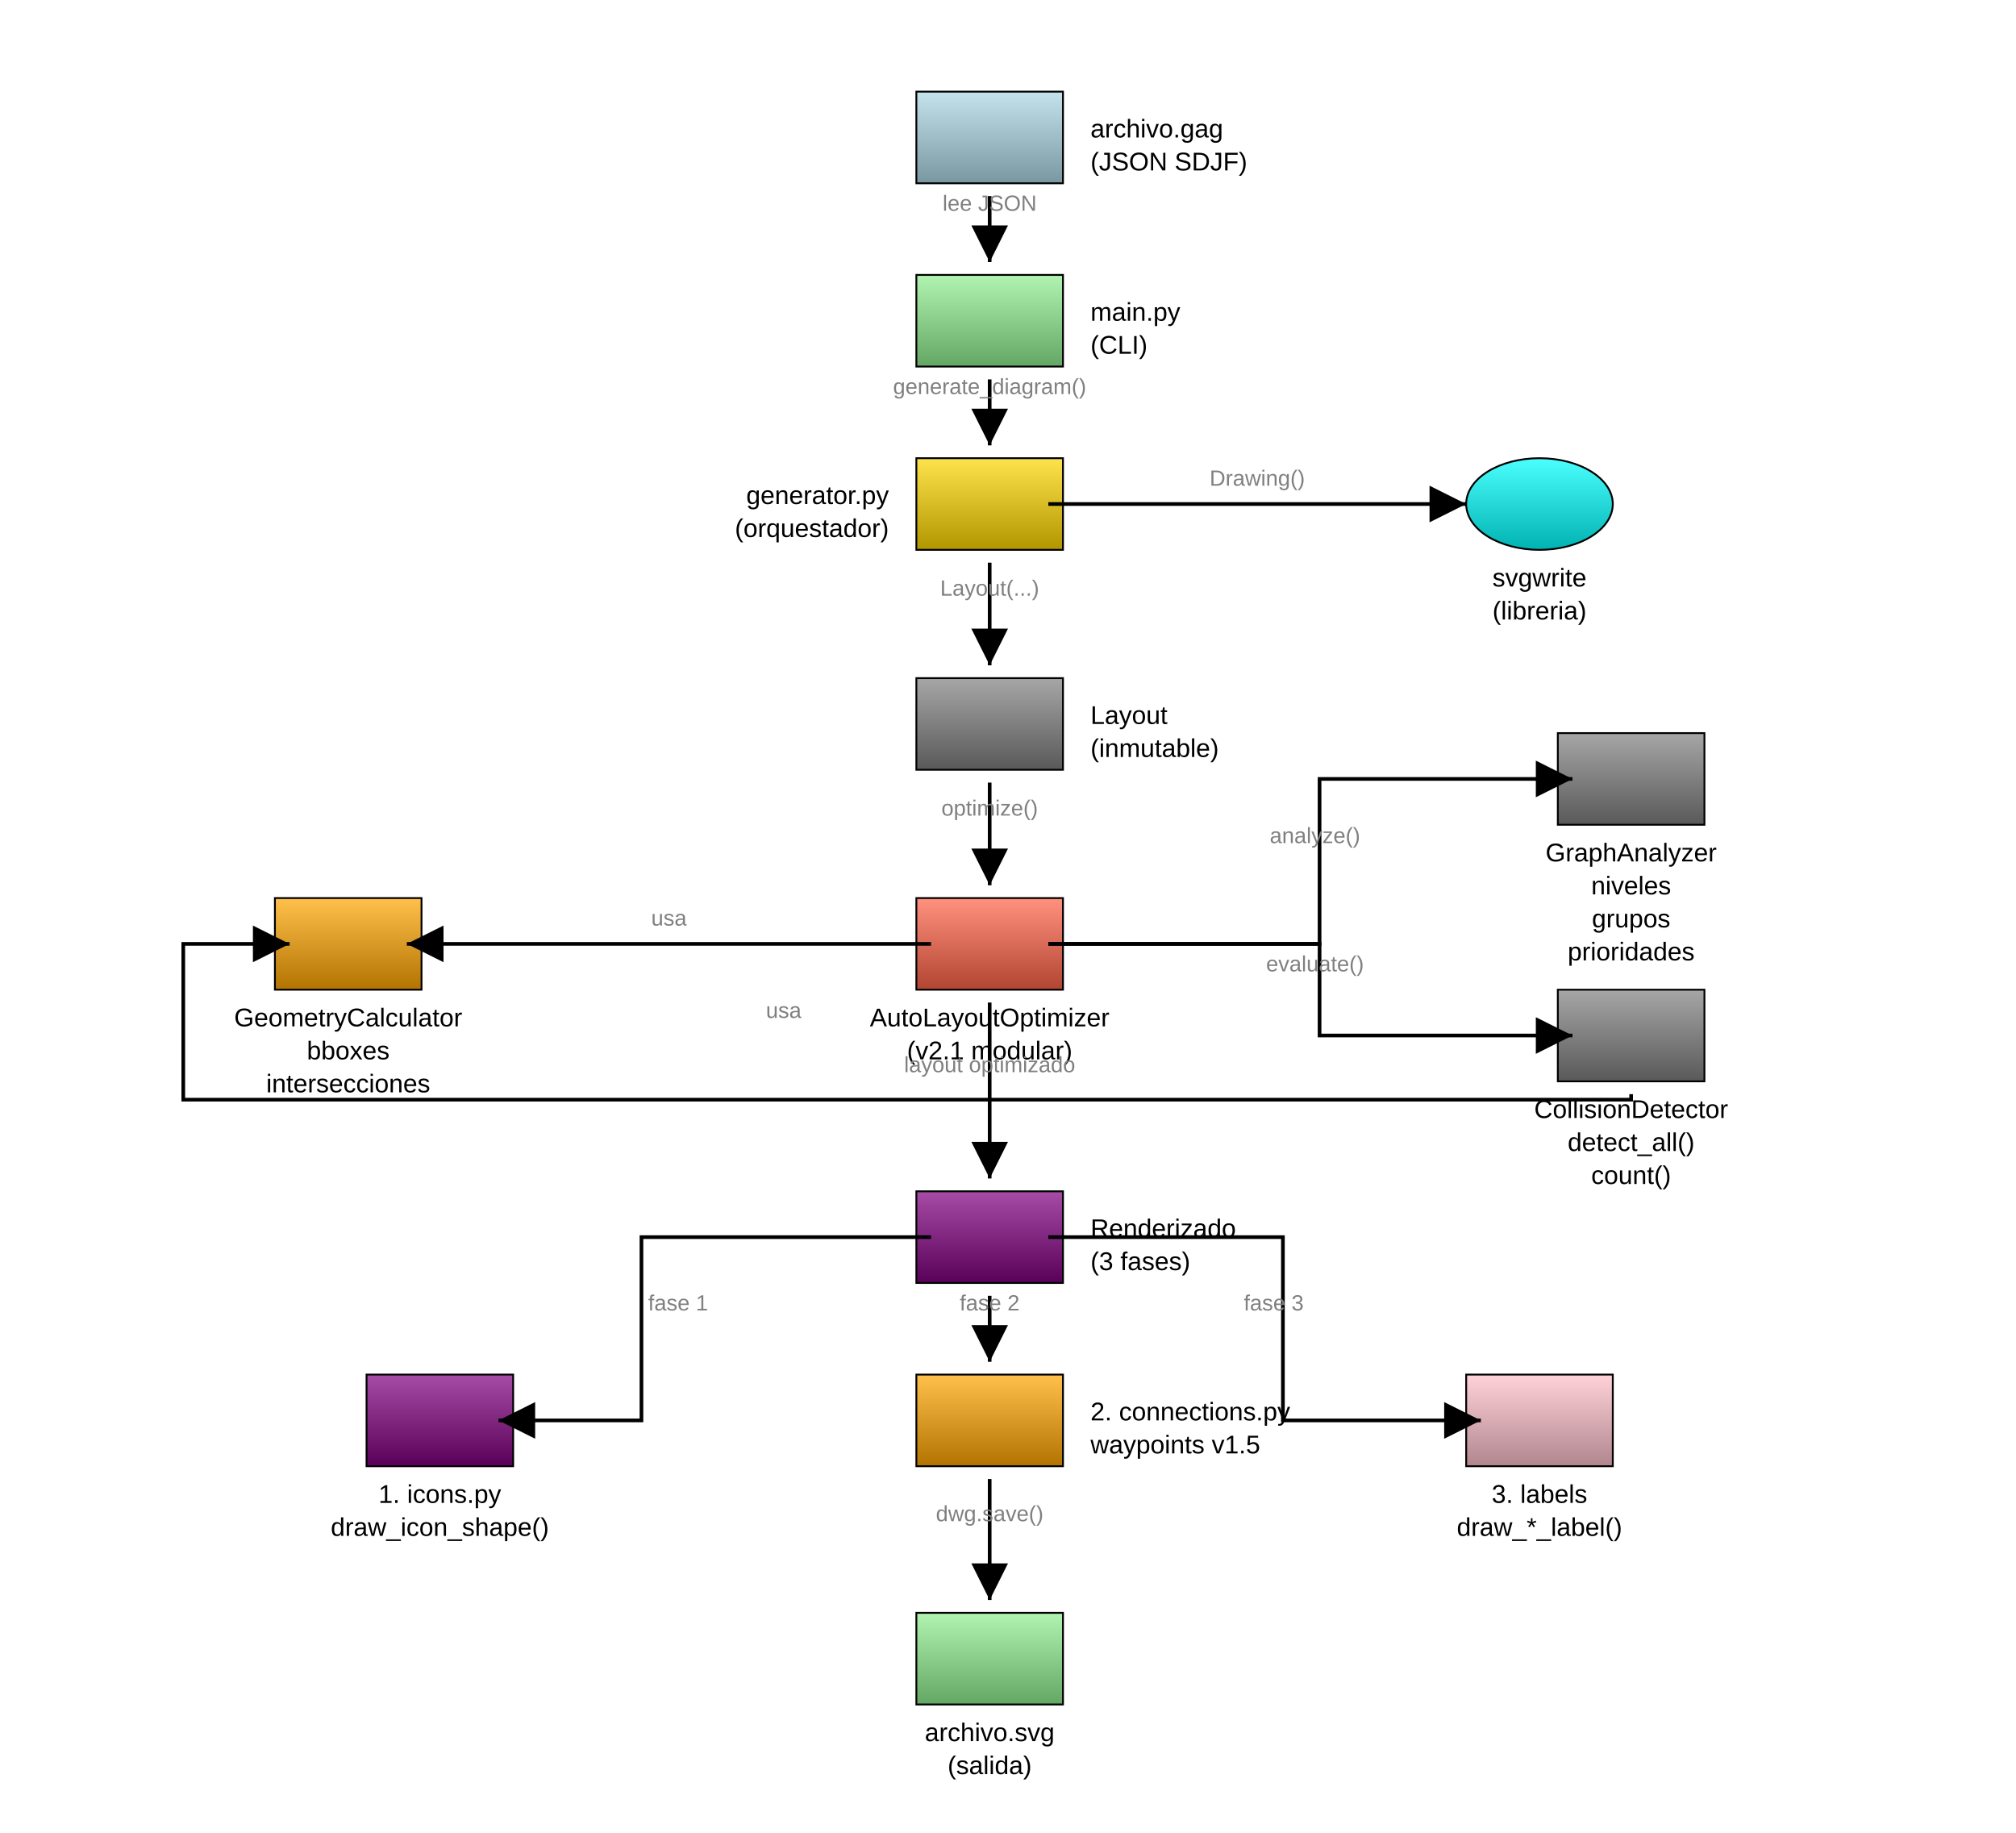
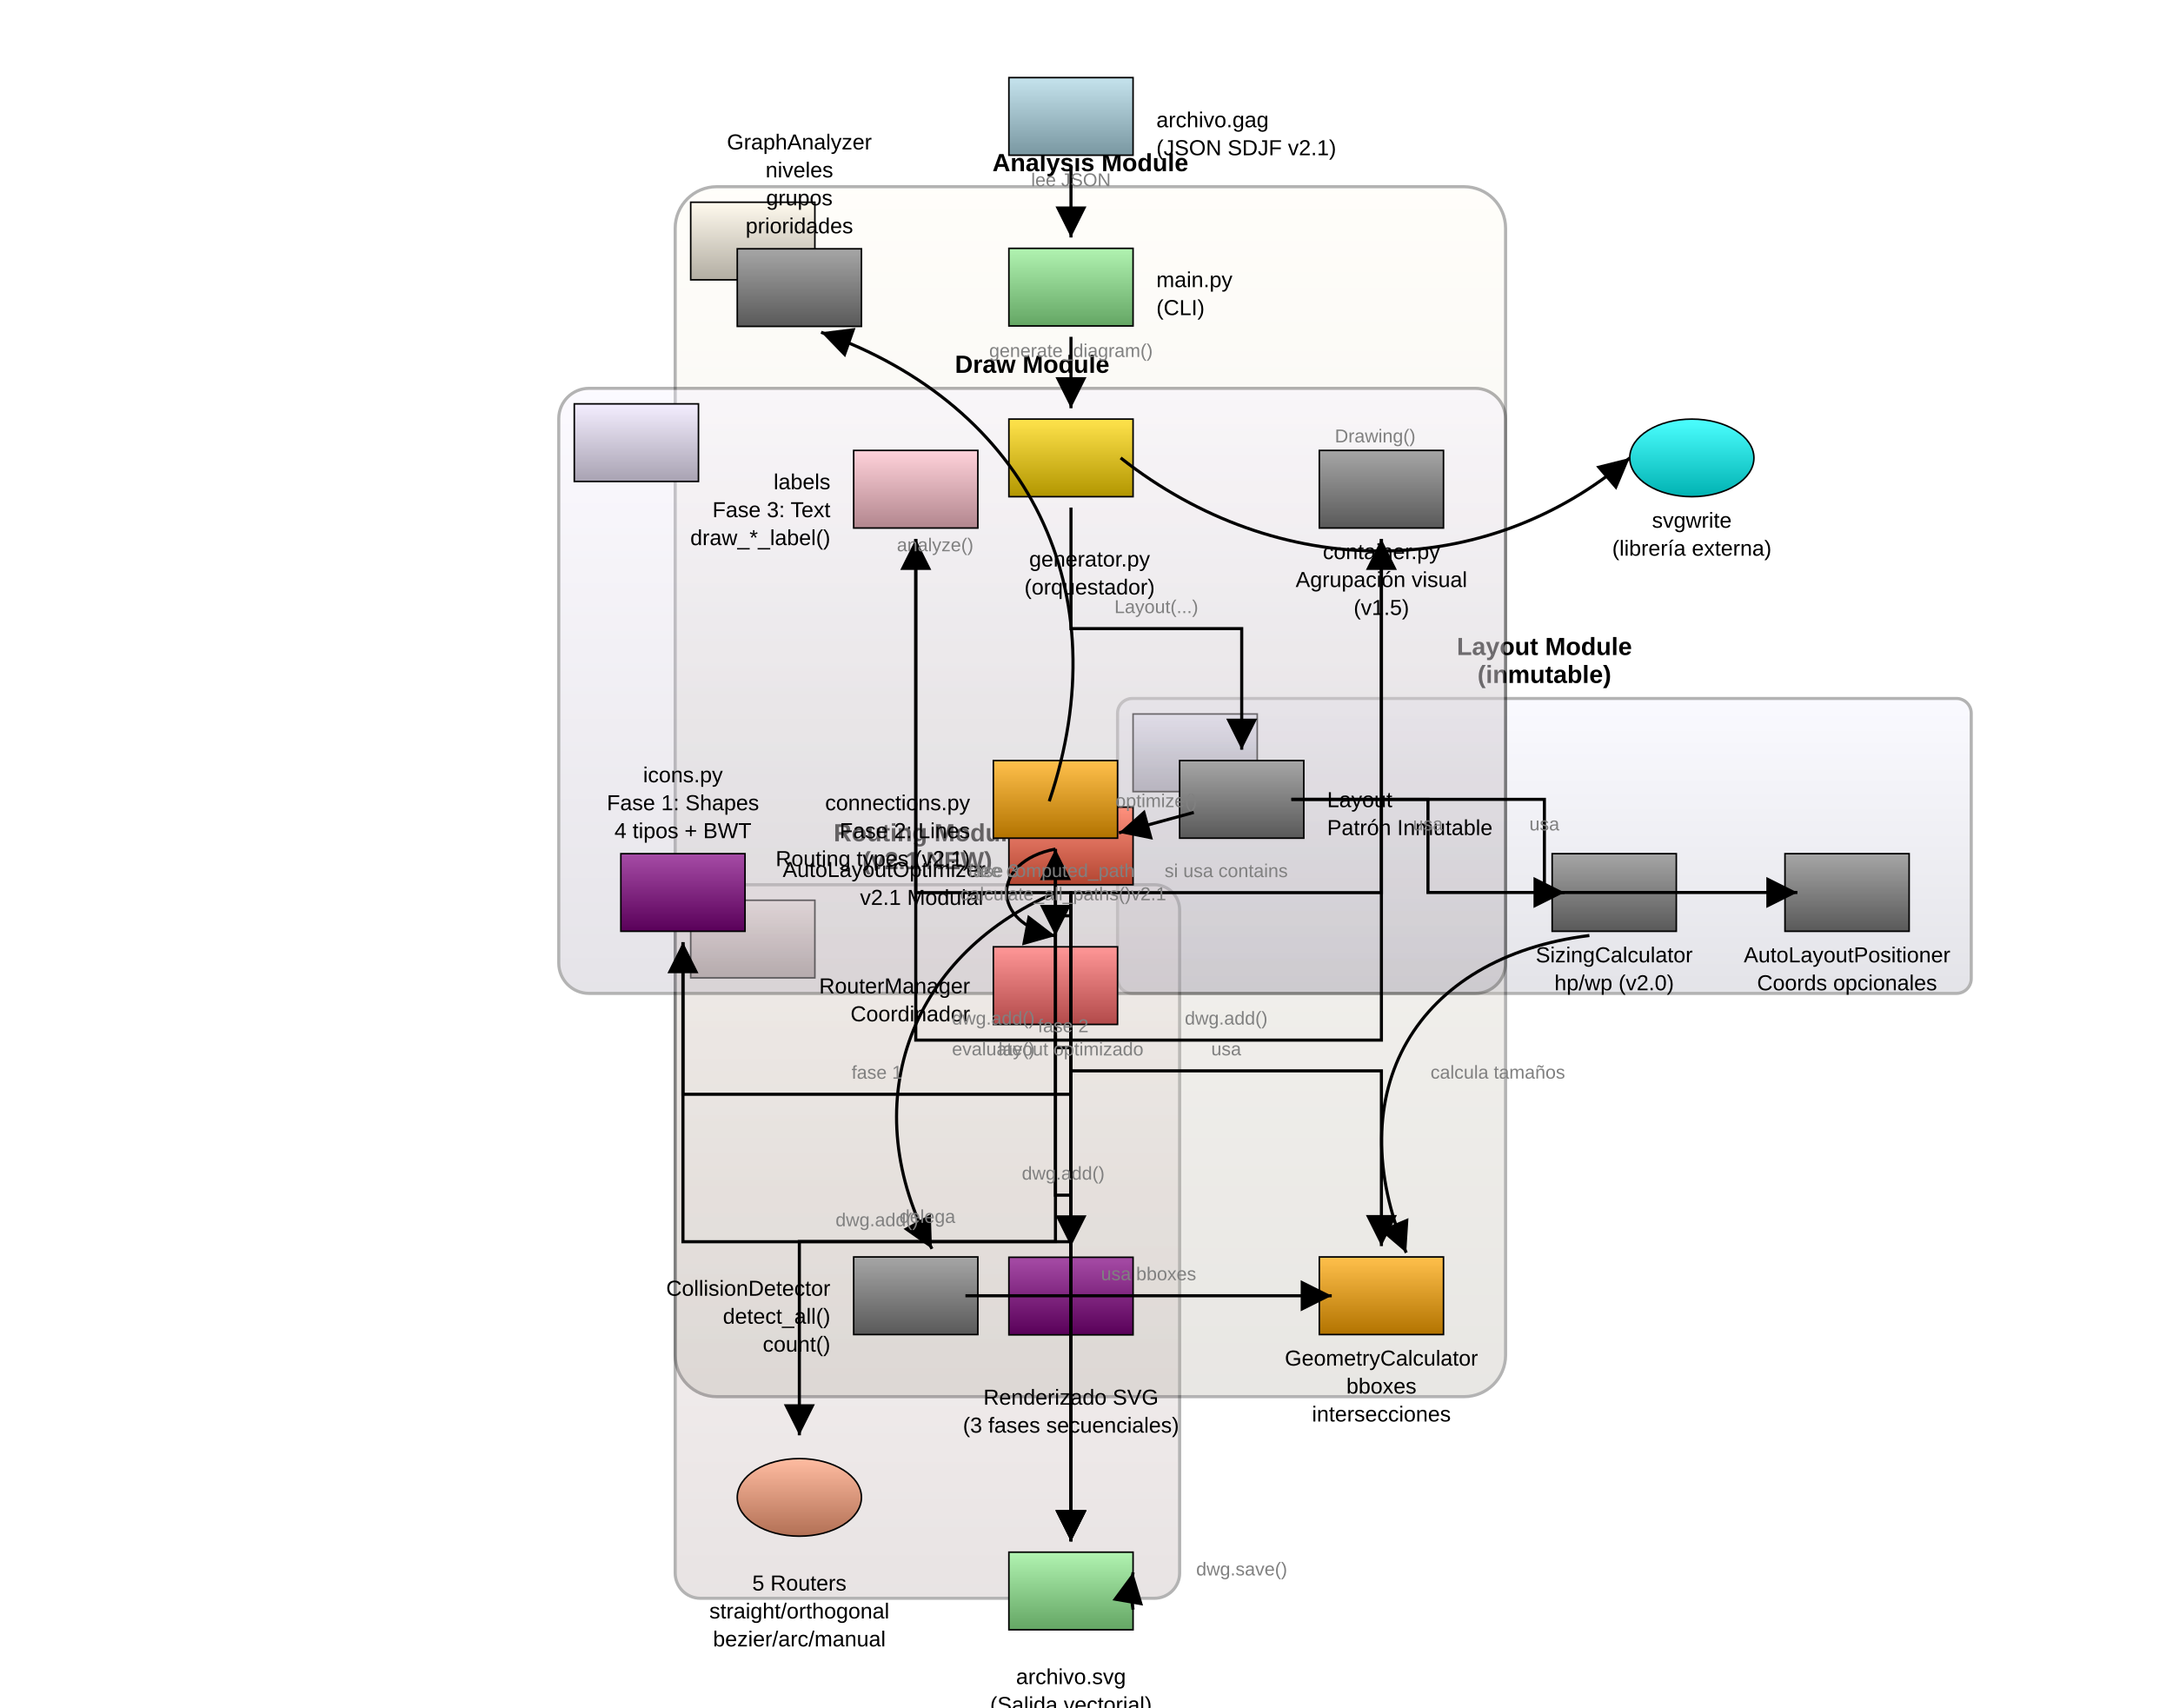
- <svg xmlns="http://www.w3.org/2000/svg" baseProfile="full" height="1000" version="1.1" viewBox="0,0,1100,1000" width="1100">
+ <svg xmlns="http://www.w3.org/2000/svg" baseProfile="full" height="1100" version="1.1" viewBox="0,0,1400,1100" width="1400">
  <defs>
    <marker id="arrow-end" markerHeight="10" markerWidth="10" orient="auto" refX="10" refY="5">
      <path d="M 0 0 L 10 5 L 0 10 z" fill="black" />
    </marker>
    <marker id="arrow-start" markerHeight="10" markerWidth="10" orient="auto" refX="0" refY="5">
      <path d="M 10 0 L 0 5 L 10 10 z" fill="black" />
    </marker>
+     <linearGradient id="gradient-layout_container" x1="0%" x2="0%" y1="0%" y2="100%">
+       <stop offset="0%" stop-color="#eeeeff" />
+       <stop offset="100%" stop-color="#a2a2b2" />
+     </linearGradient>
+     <linearGradient id="gradient-layout_container_icon" x1="0%" x2="0%" y1="0%" y2="100%">
+       <stop offset="0%" stop-color="#eeeeff" />
+       <stop offset="100%" stop-color="#a2a2b2" />
+     </linearGradient>
+     <linearGradient id="gradient-routing_container" x1="0%" x2="0%" y1="0%" y2="100%">
+       <stop offset="0%" stop-color="#ffeeee" />
+       <stop offset="100%" stop-color="#b2a2a2" />
+     </linearGradient>
+     <linearGradient id="gradient-routing_container_icon" x1="0%" x2="0%" y1="0%" y2="100%">
+       <stop offset="0%" stop-color="#ffeeee" />
+       <stop offset="100%" stop-color="#b2a2a2" />
+     </linearGradient>
+     <linearGradient id="gradient-analysis_container" x1="0%" x2="0%" y1="0%" y2="100%">
+       <stop offset="0%" stop-color="#fffaee" />
+       <stop offset="100%" stop-color="#b2ada2" />
+     </linearGradient>
+     <linearGradient id="gradient-analysis_container_icon" x1="0%" x2="0%" y1="0%" y2="100%">
+       <stop offset="0%" stop-color="#fffaee" />
+       <stop offset="100%" stop-color="#b2ada2" />
+     </linearGradient>
+     <linearGradient id="gradient-draw_container" x1="0%" x2="0%" y1="0%" y2="100%">
+       <stop offset="0%" stop-color="#f4eeff" />
+       <stop offset="100%" stop-color="#a8a2b2" />
+     </linearGradient>
+     <linearGradient id="gradient-draw_container_icon" x1="0%" x2="0%" y1="0%" y2="100%">
+       <stop offset="0%" stop-color="#f4eeff" />
+       <stop offset="100%" stop-color="#a8a2b2" />
+     </linearGradient>
    <linearGradient id="gradient-input" x1="0%" x2="0%" y1="0%" y2="100%">
      <stop offset="0%" stop-color="#c5e3ed" />
      <stop offset="100%" stop-color="#7997a1" />
    </linearGradient>
    <linearGradient id="gradient-main" x1="0%" x2="0%" y1="0%" y2="100%">
      <stop offset="0%" stop-color="#b1f3b1" />
      <stop offset="100%" stop-color="#64a664" />
    </linearGradient>
    <linearGradient id="gradient-generator" x1="0%" x2="0%" y1="0%" y2="100%">
      <stop offset="0%" stop-color="#ffe34c" />
      <stop offset="100%" stop-color="#b29600" />
    </linearGradient>
    <linearGradient id="gradient-svgwrite" x1="0%" x2="0%" y1="0%" y2="100%">
      <stop offset="0%" stop-color="#4cffff" />
      <stop offset="100%" stop-color="#00b2b2" />
    </linearGradient>
    <linearGradient id="gradient-layout" x1="0%" x2="0%" y1="0%" y2="100%">
      <stop offset="0%" stop-color="#a6a6a6" />
      <stop offset="100%" stop-color="#595959" />
    </linearGradient>
+     <linearGradient id="gradient-sizing" x1="0%" x2="0%" y1="0%" y2="100%">
+       <stop offset="0%" stop-color="#a6a6a6" />
+       <stop offset="100%" stop-color="#595959" />
+     </linearGradient>
+     <linearGradient id="gradient-positioner" x1="0%" x2="0%" y1="0%" y2="100%">
+       <stop offset="0%" stop-color="#a6a6a6" />
+       <stop offset="100%" stop-color="#595959" />
+     </linearGradient>
    <linearGradient id="gradient-optimizer" x1="0%" x2="0%" y1="0%" y2="100%">
      <stop offset="0%" stop-color="#ff917e" />
      <stop offset="100%" stop-color="#b24531" />
    </linearGradient>
+     <linearGradient id="gradient-router_mgr" x1="0%" x2="0%" y1="0%" y2="100%">
+       <stop offset="0%" stop-color="#ff9797" />
+       <stop offset="100%" stop-color="#b24a4a" />
+     </linearGradient>
+     <linearGradient id="gradient-routers" x1="0%" x2="0%" y1="0%" y2="100%">
+       <stop offset="0%" stop-color="#ffbca1" />
+       <stop offset="100%" stop-color="#b27055" />
+     </linearGradient>
    <linearGradient id="gradient-geometry" x1="0%" x2="0%" y1="0%" y2="100%">
      <stop offset="0%" stop-color="#ffc04c" />
      <stop offset="100%" stop-color="#b27300" />
    </linearGradient>
    <linearGradient id="gradient-graph" x1="0%" x2="0%" y1="0%" y2="100%">
      <stop offset="0%" stop-color="#a6a6a6" />
      <stop offset="100%" stop-color="#595959" />
    </linearGradient>
    <linearGradient id="gradient-collision" x1="0%" x2="0%" y1="0%" y2="100%">
      <stop offset="0%" stop-color="#a6a6a6" />
      <stop offset="100%" stop-color="#595959" />
    </linearGradient>
    <linearGradient id="gradient-render" x1="0%" x2="0%" y1="0%" y2="100%">
      <stop offset="0%" stop-color="#a64ca6" />
      <stop offset="100%" stop-color="#590059" />
    </linearGradient>
    <linearGradient id="gradient-icons" x1="0%" x2="0%" y1="0%" y2="100%">
      <stop offset="0%" stop-color="#a64ca6" />
      <stop offset="100%" stop-color="#590059" />
    </linearGradient>
    <linearGradient id="gradient-connections" x1="0%" x2="0%" y1="0%" y2="100%">
      <stop offset="0%" stop-color="#ffc04c" />
      <stop offset="100%" stop-color="#b27300" />
    </linearGradient>
    <linearGradient id="gradient-labels" x1="0%" x2="0%" y1="0%" y2="100%">
      <stop offset="0%" stop-color="#ffd2da" />
      <stop offset="100%" stop-color="#b2868e" />
    </linearGradient>
+     <linearGradient id="gradient-containers" x1="0%" x2="0%" y1="0%" y2="100%">
+       <stop offset="0%" stop-color="#a6a6a6" />
+       <stop offset="100%" stop-color="#595959" />
+     </linearGradient>
    <linearGradient id="gradient-output" x1="0%" x2="0%" y1="0%" y2="100%">
      <stop offset="0%" stop-color="#b1f3b1" />
      <stop offset="100%" stop-color="#64a664" />
    </linearGradient>
  </defs>
-   <rect fill="url(#gradient-input)" height="50" stroke="black" width="80" x="500" y="50" />
-   <rect fill="url(#gradient-main)" height="50" stroke="black" width="80" x="500" y="150" />
-   <rect fill="url(#gradient-generator)" height="50" stroke="black" width="80" x="500" y="250" />
-   <ellipse cx="840.0" cy="275.0" fill="url(#gradient-svgwrite)" rx="40.0" ry="25.0" stroke="black" />
-   <rect fill="url(#gradient-layout)" height="50" stroke="black" width="80" x="500" y="370" />
-   <rect fill="url(#gradient-optimizer)" height="50" stroke="black" width="80" x="500" y="490" />
-   <rect fill="url(#gradient-geometry)" height="50" stroke="black" width="80" x="150" y="490" />
-   <rect fill="url(#gradient-graph)" height="50" stroke="black" width="80" x="850" y="400" />
-   <rect fill="url(#gradient-collision)" height="50" stroke="black" width="80" x="850" y="540" />
-   <rect fill="url(#gradient-render)" height="50" stroke="black" width="80" x="500" y="650" />
-   <rect fill="url(#gradient-icons)" height="50" stroke="black" width="80" x="200" y="750" />
-   <rect fill="url(#gradient-connections)" height="50" stroke="black" width="80" x="500" y="750" />
-   <rect fill="url(#gradient-labels)" height="50" stroke="black" width="80" x="800" y="750" />
-   <rect fill="url(#gradient-output)" height="50" stroke="black" width="80" x="500" y="880" />
-   <line marker-end="url(#arrow-end)" stroke="black" stroke-width="2" x1="540.0" x2="540.0" y1="107.0" y2="143.0" />
-   <line marker-end="url(#arrow-end)" stroke="black" stroke-width="2" x1="540.0" x2="540.0" y1="207.0" y2="243.0" />
-   <line marker-end="url(#arrow-end)" stroke="black" stroke-width="2" x1="572.0" x2="800.0" y1="275.0" y2="275.0" />
-   <line marker-end="url(#arrow-end)" stroke="black" stroke-width="2" x1="540.0" x2="540.0" y1="307.0" y2="363.0" />
-   <line marker-end="url(#arrow-end)" stroke="black" stroke-width="2" x1="540.0" x2="540.0" y1="427.0" y2="483.0" />
-   <line marker-end="url(#arrow-end)" stroke="black" stroke-width="2" x1="508.0" x2="222.0" y1="515.0" y2="515.0" />
-   <polyline fill="none" marker-end="url(#arrow-end)" points="572.0,515.0 720,515 720,425 858.0,425.0" stroke="black" stroke-width="2" />
-   <polyline fill="none" marker-end="url(#arrow-end)" points="572.0,515.0 720,515 720,565 858.0,565.0" stroke="black" stroke-width="2" />
-   <polyline fill="none" marker-end="url(#arrow-end)" points="890.0,597.0 890,600 100,600 100,515 158.0,515.0" stroke="black" stroke-width="2" />
-   <line marker-end="url(#arrow-end)" stroke="black" stroke-width="2" x1="540.0" x2="540.0" y1="547.0" y2="643.0" />
-   <polyline fill="none" marker-end="url(#arrow-end)" points="508.0,675.0 350,675 350,775 272.0,775.0" stroke="black" stroke-width="2" />
-   <line marker-end="url(#arrow-end)" stroke="black" stroke-width="2" x1="540.0" x2="540.0" y1="707.0" y2="743.0" />
-   <polyline fill="none" marker-end="url(#arrow-end)" points="572.0,675.0 700,675 700,775 808.0,775.0" stroke="black" stroke-width="2" />
-   <line marker-end="url(#arrow-end)" stroke="black" stroke-width="2" x1="540.0" x2="540.0" y1="807.0" y2="873.0" />
-   <text fill="black" font-family="Arial, sans-serif" font-size="14px" text-anchor="start" x="595" y="75">archivo.gag</text>
-   <text fill="black" font-family="Arial, sans-serif" font-size="14px" text-anchor="start" x="595" y="93">(JSON SDJF)</text>
-   <text fill="black" font-family="Arial, sans-serif" font-size="14px" text-anchor="start" x="595" y="175">main.py</text>
-   <text fill="black" font-family="Arial, sans-serif" font-size="14px" text-anchor="start" x="595" y="193">(CLI)</text>
-   <text fill="black" font-family="Arial, sans-serif" font-size="14px" text-anchor="end" x="485" y="275">generator.py</text>
-   <text fill="black" font-family="Arial, sans-serif" font-size="14px" text-anchor="end" x="485" y="293">(orquestador)</text>
-   <text fill="black" font-family="Arial, sans-serif" font-size="14px" text-anchor="middle" x="840" y="320">svgwrite</text>
-   <text fill="black" font-family="Arial, sans-serif" font-size="14px" text-anchor="middle" x="840" y="338">(libreria)</text>
-   <text fill="black" font-family="Arial, sans-serif" font-size="14px" text-anchor="start" x="595" y="395">Layout</text>
-   <text fill="black" font-family="Arial, sans-serif" font-size="14px" text-anchor="start" x="595" y="413">(inmutable)</text>
-   <text fill="black" font-family="Arial, sans-serif" font-size="14px" text-anchor="middle" x="540" y="560">AutoLayoutOptimizer</text>
-   <text fill="black" font-family="Arial, sans-serif" font-size="14px" text-anchor="middle" x="540" y="578">(v2.1 modular)</text>
-   <text fill="black" font-family="Arial, sans-serif" font-size="14px" text-anchor="middle" x="190" y="560">GeometryCalculator</text>
-   <text fill="black" font-family="Arial, sans-serif" font-size="14px" text-anchor="middle" x="190" y="578">bboxes</text>
-   <text fill="black" font-family="Arial, sans-serif" font-size="14px" text-anchor="middle" x="190" y="596">intersecciones</text>
-   <text fill="black" font-family="Arial, sans-serif" font-size="14px" text-anchor="middle" x="890" y="470">GraphAnalyzer</text>
-   <text fill="black" font-family="Arial, sans-serif" font-size="14px" text-anchor="middle" x="890" y="488">niveles</text>
-   <text fill="black" font-family="Arial, sans-serif" font-size="14px" text-anchor="middle" x="890" y="506">grupos</text>
-   <text fill="black" font-family="Arial, sans-serif" font-size="14px" text-anchor="middle" x="890" y="524">prioridades</text>
-   <text fill="black" font-family="Arial, sans-serif" font-size="14px" text-anchor="middle" x="890" y="610">CollisionDetector</text>
-   <text fill="black" font-family="Arial, sans-serif" font-size="14px" text-anchor="middle" x="890" y="628">detect_all()</text>
-   <text fill="black" font-family="Arial, sans-serif" font-size="14px" text-anchor="middle" x="890" y="646">count()</text>
-   <text fill="black" font-family="Arial, sans-serif" font-size="14px" text-anchor="start" x="595" y="675">Renderizado</text>
-   <text fill="black" font-family="Arial, sans-serif" font-size="14px" text-anchor="start" x="595" y="693">(3 fases)</text>
-   <text fill="black" font-family="Arial, sans-serif" font-size="14px" text-anchor="middle" x="240" y="820">1. icons.py</text>
-   <text fill="black" font-family="Arial, sans-serif" font-size="14px" text-anchor="middle" x="240" y="838">draw_icon_shape()</text>
-   <text fill="black" font-family="Arial, sans-serif" font-size="14px" text-anchor="start" x="595" y="775">2. connections.py</text>
-   <text fill="black" font-family="Arial, sans-serif" font-size="14px" text-anchor="start" x="595" y="793">waypoints v1.5</text>
-   <text fill="black" font-family="Arial, sans-serif" font-size="14px" text-anchor="middle" x="840" y="820">3. labels</text>
-   <text fill="black" font-family="Arial, sans-serif" font-size="14px" text-anchor="middle" x="840" y="838">draw_*_label()</text>
-   <text fill="black" font-family="Arial, sans-serif" font-size="14px" text-anchor="middle" x="540" y="950">archivo.svg</text>
-   <text fill="black" font-family="Arial, sans-serif" font-size="14px" text-anchor="middle" x="540" y="968">(salida)</text>
-   <text fill="gray" font-family="Arial, sans-serif" font-size="12px" text-anchor="middle" x="540.0" y="115.0">lee JSON</text>
-   <text fill="gray" font-family="Arial, sans-serif" font-size="12px" text-anchor="middle" x="540.0" y="215.0">generate_diagram()</text>
-   <text fill="gray" font-family="Arial, sans-serif" font-size="12px" text-anchor="middle" x="686.0" y="265.0">Drawing()</text>
-   <text fill="gray" font-family="Arial, sans-serif" font-size="12px" text-anchor="middle" x="540.0" y="325.0">Layout(...)</text>
-   <text fill="gray" font-family="Arial, sans-serif" font-size="12px" text-anchor="middle" x="540.0" y="445.0">optimize()</text>
-   <text fill="gray" font-family="Arial, sans-serif" font-size="12px" text-anchor="middle" x="365.0" y="505.0">usa</text>
-   <text fill="gray" font-family="Arial, sans-serif" font-size="12px" text-anchor="middle" x="717.5" y="460.0">analyze()</text>
-   <text fill="gray" font-family="Arial, sans-serif" font-size="12px" text-anchor="middle" x="717.5" y="530.0">evaluate()</text>
-   <text fill="gray" font-family="Arial, sans-serif" font-size="12px" text-anchor="middle" x="427.6" y="555.4">usa</text>
-   <text fill="gray" font-family="Arial, sans-serif" font-size="12px" text-anchor="middle" x="540.0" y="585.0">layout optimizado</text>
-   <text fill="gray" font-family="Arial, sans-serif" font-size="12px" text-anchor="middle" x="370.0" y="715.0">fase 1</text>
-   <text fill="gray" font-family="Arial, sans-serif" font-size="12px" text-anchor="middle" x="540.0" y="715.0">fase 2</text>
-   <text fill="gray" font-family="Arial, sans-serif" font-size="12px" text-anchor="middle" x="695.0" y="715.0">fase 3</text>
-   <text fill="gray" font-family="Arial, sans-serif" font-size="12px" text-anchor="middle" x="540.0" y="830.0">dwg.save()</text>
+   <rect fill="url(#gradient-layout_container)" height="190.0" opacity="0.3" rx="9.5" ry="9.5" stroke="black" stroke-width="2" width="550.0" x="720.0" y="450.0" />
+   <rect fill="url(#gradient-layout_container_icon)" height="50" stroke="black" width="80" x="730.0" y="460.0" />
+   <text fill="black" font-family="Arial, sans-serif" font-size="16px" font-weight="bold" text-anchor="middle" x="995.0" y="422.0">Layout Module</text>
+   <text fill="black" font-family="Arial, sans-serif" font-size="16px" font-weight="bold" text-anchor="middle" x="995.0" y="440.0">(inmutable)</text>
+   <rect fill="url(#gradient-routing_container)" height="459.711" opacity="0.3" rx="16.25" ry="16.25" stroke="black" stroke-width="2" width="325" x="435" y="570.0" />
+   <rect fill="url(#gradient-routing_container_icon)" height="50" stroke="black" width="80" x="445" y="580.0" />
+   <text fill="black" font-family="Arial, sans-serif" font-size="16px" font-weight="bold" text-anchor="middle" x="597.5" y="542.0">Routing Module</text>
+   <text fill="black" font-family="Arial, sans-serif" font-size="16px" font-weight="bold" text-anchor="middle" x="597.5" y="560.0">(v2.1 NEW)</text>
+   <rect fill="url(#gradient-analysis_container)" height="779.519" opacity="0.3" rx="26.75" ry="26.75" stroke="black" stroke-width="2" width="535" x="435" y="120.289" />
+   <rect fill="url(#gradient-analysis_container_icon)" height="50" stroke="black" width="80" x="445" y="130.289" />
+   <text fill="black" font-family="Arial, sans-serif" font-size="16px" font-weight="bold" text-anchor="middle" x="702.5" y="110.289">Analysis Module</text>
+   <rect fill="url(#gradient-draw_container)" height="389.808" opacity="0.3" rx="19.49" ry="19.49" stroke="black" stroke-width="2" width="610" x="360.0" y="250.192" />
+   <rect fill="url(#gradient-draw_container_icon)" height="50" stroke="black" width="80" x="370.0" y="260.192" />
+   <text fill="black" font-family="Arial, sans-serif" font-size="16px" font-weight="bold" text-anchor="middle" x="665" y="240.192">Draw Module</text>
+   <rect fill="url(#gradient-input)" height="50" stroke="black" width="80" x="650" y="50" />
+   <rect fill="url(#gradient-main)" height="50" stroke="black" width="80" x="650" y="160" />
+   <rect fill="url(#gradient-generator)" height="50" stroke="black" width="80" x="650" y="270" />
+   <ellipse cx="1090.0" cy="295.0" fill="url(#gradient-svgwrite)" rx="40.0" ry="25.0" stroke="black" />
+   <rect fill="url(#gradient-layout)" height="50" stroke="black" width="80" x="760.0" y="490.0" />
+   <rect fill="url(#gradient-sizing)" height="50" stroke="black" width="80" x="1000.0" y="550.0" />
+   <rect fill="url(#gradient-positioner)" height="50" stroke="black" width="80" x="1150.0" y="550.0" />
+   <rect fill="url(#gradient-optimizer)" height="50" stroke="black" width="80" x="650" y="520" />
+   <rect fill="url(#gradient-router_mgr)" height="50" stroke="black" width="80" x="640.0" y="610.0" />
+   <ellipse cx="515" cy="964.711" fill="url(#gradient-routers)" rx="40.0" ry="25.0" stroke="black" />
+   <rect fill="url(#gradient-geometry)" height="50" stroke="black" width="80" x="850.0" y="809.808" />
+   <rect fill="url(#gradient-graph)" height="50" stroke="black" width="80" x="475" y="160.289" />
+   <rect fill="url(#gradient-collision)" height="50" stroke="black" width="80" x="550.0" y="809.808" />
+   <rect fill="url(#gradient-render)" height="50" stroke="black" width="80" x="650" y="810" />
+   <rect fill="url(#gradient-icons)" height="50" stroke="black" width="80" x="400.0" y="550.0" />
+   <rect fill="url(#gradient-connections)" height="50" stroke="black" width="80" x="640.0" y="490.0" />
+   <rect fill="url(#gradient-labels)" height="50" stroke="black" width="80" x="550" y="290.192" />
+   <rect fill="url(#gradient-containers)" height="50" stroke="black" width="80" x="850" y="290.192" />
+   <rect fill="url(#gradient-output)" height="50" stroke="black" width="80" x="650" y="1000" />
+   <line marker-end="url(#arrow-end)" stroke="black" stroke-width="2" x1="690.0" x2="690.0" y1="107.0" y2="153.0" />
+   <line marker-end="url(#arrow-end)" stroke="black" stroke-width="2" x1="690.0" x2="690.0" y1="217.0" y2="263.0" />
+   <path d="M 722.0,295.0 C 823.333,375.0 956.667,375.0 1050.0,295.0" fill="none" marker-end="url(#arrow-end)" stroke="black" stroke-width="2" />
+   <polyline fill="none" marker-end="url(#arrow-end)" points="690.0,327.0 690.0,405.0 800.0,405.0 800.0,483.0" stroke="black" stroke-width="2" />
+   <polyline fill="none" marker-end="url(#arrow-end)" points="832.0,515.0 920.0,515.0 920.0,575.0 1008.0,575.0" stroke="black" stroke-width="2" />
+   <polyline fill="none" marker-end="url(#arrow-end)" points="832.0,515.0 995.0,515.0 995.0,575.0 1158.0,575.0" stroke="black" stroke-width="2" />
+   <line marker-end="url(#arrow-end)" stroke="black" stroke-width="2" x1="769.128" x2="720.872" y1="523.42" y2="536.58" />
+   <polyline fill="none" marker-end="url(#arrow-end)" points="690.0,577.0 690.0,590.0 680.0,590.0 680.0,603.0" stroke="black" stroke-width="2" />
+   <polyline fill="none" marker-end="url(#arrow-end)" points="680.0,667.0 680.0,799.856 515,799.856 515,924.711" stroke="black" stroke-width="2" />
+   <polyline fill="none" marker-end="url(#arrow-end)" points="690.0,577.0 690.0,689.904 890.0,689.904 890.0,802.808" stroke="black" stroke-width="2" />
+   <path d="M 676.001,516.225 C 721.595,381.346 663.261,261.442 528.999,214.064" fill="none" marker-end="url(#arrow-end)" stroke="black" stroke-width="2" />
+   <path d="M 679.562,575.25 C 584.215,616.603 550.881,713.205 600.438,804.558" fill="none" marker-end="url(#arrow-end)" stroke="black" stroke-width="2" />
+   <polyline fill="none" marker-end="url(#arrow-end)" points="622.0,834.808 858.0,834.808" stroke="black" stroke-width="2" />
+   <path d="M 1024.0,602.713 C 912.058,616.603 862.058,703.205 906.0,807.095" fill="none" marker-end="url(#arrow-end)" stroke="black" stroke-width="2" />
+   <line marker-end="url(#arrow-end)" stroke="black" stroke-width="2" x1="690.0" x2="690.0" y1="577.0" y2="803.0" />
+   <polyline fill="none" marker-end="url(#arrow-end)" points="690.0,803.0 690.0,705.0 440.0,705.0 440.0,607.0" stroke="black" stroke-width="2" />
+   <polyline fill="none" marker-end="url(#arrow-end)" points="690.0,803.0 690.0,675.0 680.0,675.0 680.0,547.0" stroke="black" stroke-width="2" />
+   <polyline fill="none" marker-end="url(#arrow-end)" points="690.0,803.0 690.0,575.096 590,575.096 590,347.192" stroke="black" stroke-width="2" />
+   <polyline fill="none" marker-end="url(#arrow-end)" points="690.0,803.0 690.0,575.096 890,575.096 890,347.192" stroke="black" stroke-width="2" />
+   <path d="M 680.0,547.0 C 638.0,555.0 638.0,595.0 680.0,603.0" fill="none" marker-end="url(#arrow-end)" stroke="black" stroke-width="2" />
+   <polyline fill="none" marker-end="url(#arrow-end)" points="440.0,607.0 440.0,800.0 690.0,800.0 690.0,993.0" stroke="black" stroke-width="2" />
+   <polyline fill="none" marker-end="url(#arrow-end)" points="680.0,547.0 680.0,770.0 690.0,770.0 690.0,993.0" stroke="black" stroke-width="2" />
+   <polyline fill="none" marker-end="url(#arrow-end)" points="590,347.192 590,670.096 690.0,670.096 690.0,993.0" stroke="black" stroke-width="2" />
+   <polyline fill="none" marker-end="url(#arrow-end)" points="890,347.192 890,670.096 690.0,670.096 690.0,993.0" stroke="black" stroke-width="2" />
+   <path d="M 730.0,1037.0 A 70,70 0 0,1 730.0,1013.0" fill="none" marker-end="url(#arrow-end)" stroke="black" stroke-width="2" />
+   <text fill="black" font-family="Arial, sans-serif" font-size="14px" text-anchor="start" x="745.0" y="82.0">archivo.gag</text>
+   <text fill="black" font-family="Arial, sans-serif" font-size="14px" text-anchor="start" x="745.0" y="100.0">(JSON SDJF v2.1)</text>
+   <text fill="black" font-family="Arial, sans-serif" font-size="14px" text-anchor="start" x="745.0" y="185.0">main.py</text>
+   <text fill="black" font-family="Arial, sans-serif" font-size="14px" text-anchor="start" x="745.0" y="203.0">(CLI)</text>
+   <text fill="black" font-family="Arial, sans-serif" font-size="14px" text-anchor="middle" x="702.0" y="365.0">generator.py</text>
+   <text fill="black" font-family="Arial, sans-serif" font-size="14px" text-anchor="middle" x="702.0" y="383.0">(orquestador)</text>
+   <text fill="black" font-family="Arial, sans-serif" font-size="14px" text-anchor="middle" x="1090.0" y="340.0">svgwrite</text>
+   <text fill="black" font-family="Arial, sans-serif" font-size="14px" text-anchor="middle" x="1090.0" y="358.0">(librería externa)</text>
+   <text fill="black" font-family="Arial, sans-serif" font-size="14px" text-anchor="start" x="855.0" y="520.0">Layout</text>
+   <text fill="black" font-family="Arial, sans-serif" font-size="14px" text-anchor="start" x="855.0" y="538.0">Patrón Inmutable</text>
+   <text fill="black" font-family="Arial, sans-serif" font-size="14px" text-anchor="middle" x="1040.0" y="620.0">SizingCalculator</text>
+   <text fill="black" font-family="Arial, sans-serif" font-size="14px" text-anchor="middle" x="1040.0" y="638.0">hp/wp (v2.0)</text>
+   <text fill="black" font-family="Arial, sans-serif" font-size="14px" text-anchor="middle" x="1190.0" y="620.0">AutoLayoutPositioner</text>
+   <text fill="black" font-family="Arial, sans-serif" font-size="14px" text-anchor="middle" x="1190.0" y="638.0">Coords opcionales</text>
+   <text fill="black" font-family="Arial, sans-serif" font-size="14px" text-anchor="end" x="635" y="565.0">AutoLayoutOptimizer</text>
+   <text fill="black" font-family="Arial, sans-serif" font-size="14px" text-anchor="end" x="635" y="583.0">v2.1 Modular</text>
+   <text fill="black" font-family="Arial, sans-serif" font-size="14px" text-anchor="end" x="625.0" y="640.0">RouterManager</text>
+   <text fill="black" font-family="Arial, sans-serif" font-size="14px" text-anchor="end" x="625.0" y="658.0">Coordinador</text>
+   <text fill="black" font-family="Arial, sans-serif" font-size="14px" text-anchor="middle" x="515" y="1024.711">5 Routers</text>
+   <text fill="black" font-family="Arial, sans-serif" font-size="14px" text-anchor="middle" x="515" y="1042.711">straight/orthogonal</text>
+   <text fill="black" font-family="Arial, sans-serif" font-size="14px" text-anchor="middle" x="515" y="1060.711">bezier/arc/manual</text>
+   <text fill="black" font-family="Arial, sans-serif" font-size="14px" text-anchor="middle" x="890.0" y="879.808">GeometryCalculator</text>
+   <text fill="black" font-family="Arial, sans-serif" font-size="14px" text-anchor="middle" x="890.0" y="897.808">bboxes</text>
+   <text fill="black" font-family="Arial, sans-serif" font-size="14px" text-anchor="middle" x="890.0" y="915.808">intersecciones</text>
+   <text fill="black" font-family="Arial, sans-serif" font-size="14px" text-anchor="middle" x="515" y="96.289">GraphAnalyzer</text>
+   <text fill="black" font-family="Arial, sans-serif" font-size="14px" text-anchor="middle" x="515" y="114.289">niveles</text>
+   <text fill="black" font-family="Arial, sans-serif" font-size="14px" text-anchor="middle" x="515" y="132.289">grupos</text>
+   <text fill="black" font-family="Arial, sans-serif" font-size="14px" text-anchor="middle" x="515" y="150.289">prioridades</text>
+   <text fill="black" font-family="Arial, sans-serif" font-size="14px" text-anchor="end" x="535.0" y="834.808">CollisionDetector</text>
+   <text fill="black" font-family="Arial, sans-serif" font-size="14px" text-anchor="end" x="535.0" y="852.808">detect_all()</text>
+   <text fill="black" font-family="Arial, sans-serif" font-size="14px" text-anchor="end" x="535.0" y="870.808">count()</text>
+   <text fill="black" font-family="Arial, sans-serif" font-size="14px" text-anchor="middle" x="690.0" y="905.0">Renderizado SVG</text>
+   <text fill="black" font-family="Arial, sans-serif" font-size="14px" text-anchor="middle" x="690.0" y="923.0">(3 fases secuenciales)</text>
+   <text fill="black" font-family="Arial, sans-serif" font-size="14px" text-anchor="middle" x="440.0" y="504.0">icons.py</text>
+   <text fill="black" font-family="Arial, sans-serif" font-size="14px" text-anchor="middle" x="440.0" y="522.0">Fase 1: Shapes</text>
+   <text fill="black" font-family="Arial, sans-serif" font-size="14px" text-anchor="middle" x="440.0" y="540.0">4 tipos + BWT</text>
+   <text fill="black" font-family="Arial, sans-serif" font-size="14px" text-anchor="end" x="625.0" y="522.0">connections.py</text>
+   <text fill="black" font-family="Arial, sans-serif" font-size="14px" text-anchor="end" x="625.0" y="540.0">Fase 2: Lines</text>
+   <text fill="black" font-family="Arial, sans-serif" font-size="14px" text-anchor="end" x="625.0" y="558.0">Routing types (v2.1)</text>
+   <text fill="black" font-family="Arial, sans-serif" font-size="14px" text-anchor="end" x="535" y="315.192">labels</text>
+   <text fill="black" font-family="Arial, sans-serif" font-size="14px" text-anchor="end" x="535" y="333.192">Fase 3: Text</text>
+   <text fill="black" font-family="Arial, sans-serif" font-size="14px" text-anchor="end" x="535" y="351.192">draw_*_label()</text>
+   <text fill="black" font-family="Arial, sans-serif" font-size="14px" text-anchor="middle" x="890" y="360.192">container.py</text>
+   <text fill="black" font-family="Arial, sans-serif" font-size="14px" text-anchor="middle" x="890" y="378.192">Agrupación visual</text>
+   <text fill="black" font-family="Arial, sans-serif" font-size="14px" text-anchor="middle" x="890" y="396.192">(v1.5)</text>
+   <text fill="black" font-family="Arial, sans-serif" font-size="14px" text-anchor="middle" x="690.0" y="1085.0">archivo.svg</text>
+   <text fill="black" font-family="Arial, sans-serif" font-size="14px" text-anchor="middle" x="690.0" y="1103.0">(Salida vectorial)</text>
+   <text fill="gray" font-family="Arial, sans-serif" font-size="12px" text-anchor="middle" x="690.0" y="120.0">lee JSON</text>
+   <text fill="gray" font-family="Arial, sans-serif" font-size="12px" text-anchor="middle" x="690.0" y="230.0">generate_diagram()</text>
+   <text fill="gray" font-family="Arial, sans-serif" font-size="12px" text-anchor="middle" x="886.0" y="285.0">Drawing()</text>
+   <text fill="gray" font-family="Arial, sans-serif" font-size="12px" text-anchor="middle" x="745.0" y="395.0">Layout(...)</text>
+   <text fill="gray" font-family="Arial, sans-serif" font-size="12px" text-anchor="middle" x="920.0" y="535.0">usa</text>
+   <text fill="gray" font-family="Arial, sans-serif" font-size="12px" text-anchor="middle" x="995.0" y="535.0">usa</text>
+   <text fill="gray" font-family="Arial, sans-serif" font-size="12px" text-anchor="middle" x="745.0" y="520.0">optimize()</text>
+   <text fill="gray" font-family="Arial, sans-serif" font-size="12px" text-anchor="middle" x="685.0" y="580.0">calculate_all_paths()
+ v2.1</text>
+   <text fill="gray" font-family="Arial, sans-serif" font-size="12px" text-anchor="middle" x="597.5" y="787.856">delega</text>
+   <text fill="gray" font-family="Arial, sans-serif" font-size="12px" text-anchor="middle" x="790.0" y="679.904">usa</text>
+   <text fill="gray" font-family="Arial, sans-serif" font-size="12px" text-anchor="middle" x="602.5" y="355.144">analyze()</text>
+   <text fill="gray" font-family="Arial, sans-serif" font-size="12px" text-anchor="middle" x="640.0" y="679.904">evaluate()</text>
+   <text fill="gray" font-family="Arial, sans-serif" font-size="12px" text-anchor="middle" x="740.0" y="824.808">usa bboxes</text>
+   <text fill="gray" font-family="Arial, sans-serif" font-size="12px" text-anchor="middle" x="965.0" y="694.904">calcula tamaños</text>
+   <text fill="gray" font-family="Arial, sans-serif" font-size="12px" text-anchor="middle" x="690.0" y="680.0">layout optimizado</text>
+   <text fill="gray" font-family="Arial, sans-serif" font-size="12px" text-anchor="middle" x="565.0" y="695.0">fase 1</text>
+   <text fill="gray" font-family="Arial, sans-serif" font-size="12px" text-anchor="middle" x="685.0" y="665.0">fase 2</text>
+   <text fill="gray" font-family="Arial, sans-serif" font-size="12px" text-anchor="middle" x="640.0" y="565.096">fase 3</text>
+   <text fill="gray" font-family="Arial, sans-serif" font-size="12px" text-anchor="middle" x="790" y="565.096">si usa contains</text>
+   <text fill="gray" font-family="Arial, sans-serif" font-size="12px" text-anchor="middle" x="680.0" y="565.0">lee computed_path</text>
+   <text fill="gray" font-family="Arial, sans-serif" font-size="12px" text-anchor="middle" x="565.0" y="790.0">dwg.add()</text>
+   <text fill="gray" font-family="Arial, sans-serif" font-size="12px" text-anchor="middle" x="685.0" y="760.0">dwg.add()</text>
+   <text fill="gray" font-family="Arial, sans-serif" font-size="12px" text-anchor="middle" x="640.0" y="660.096">dwg.add()</text>
+   <text fill="gray" font-family="Arial, sans-serif" font-size="12px" text-anchor="middle" x="790" y="660.096">dwg.add()</text>
+   <text fill="gray" font-family="Arial, sans-serif" font-size="12px" text-anchor="middle" x="800.0" y="1015.0">dwg.save()</text>
</svg>
